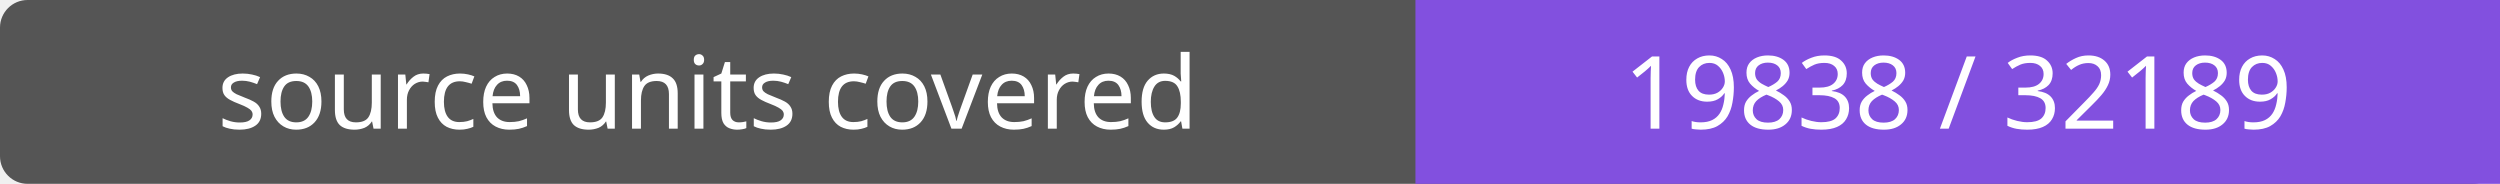
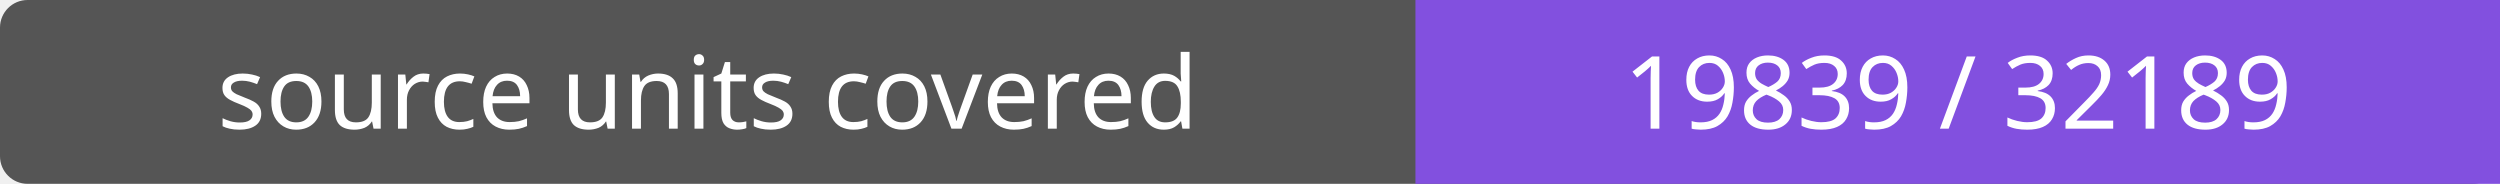
- <svg xmlns="http://www.w3.org/2000/svg" width="272" height="20" role="img" aria-label="source units covered: 19838 / 32189">
+ <svg xmlns="http://www.w3.org/2000/svg" width="272" height="20" role="img" aria-label="source units covered: 19839 / 32189">
  <rect width="272" height="20" rx="3" fill="#555" />
  <path fill="#8250df" d="M154 0h118v20H154z" />
  <g fill="#fff" text-anchor="middle" font-family="Verdana,sans-serif" font-size="11">
    <text x="77.0" y="14">source units covered</text>
-     <text x="213.0" y="14">19838 / 32189</text>
+     <text x="213.0" y="14">19839 / 32189</text>
  </g>
</svg>
